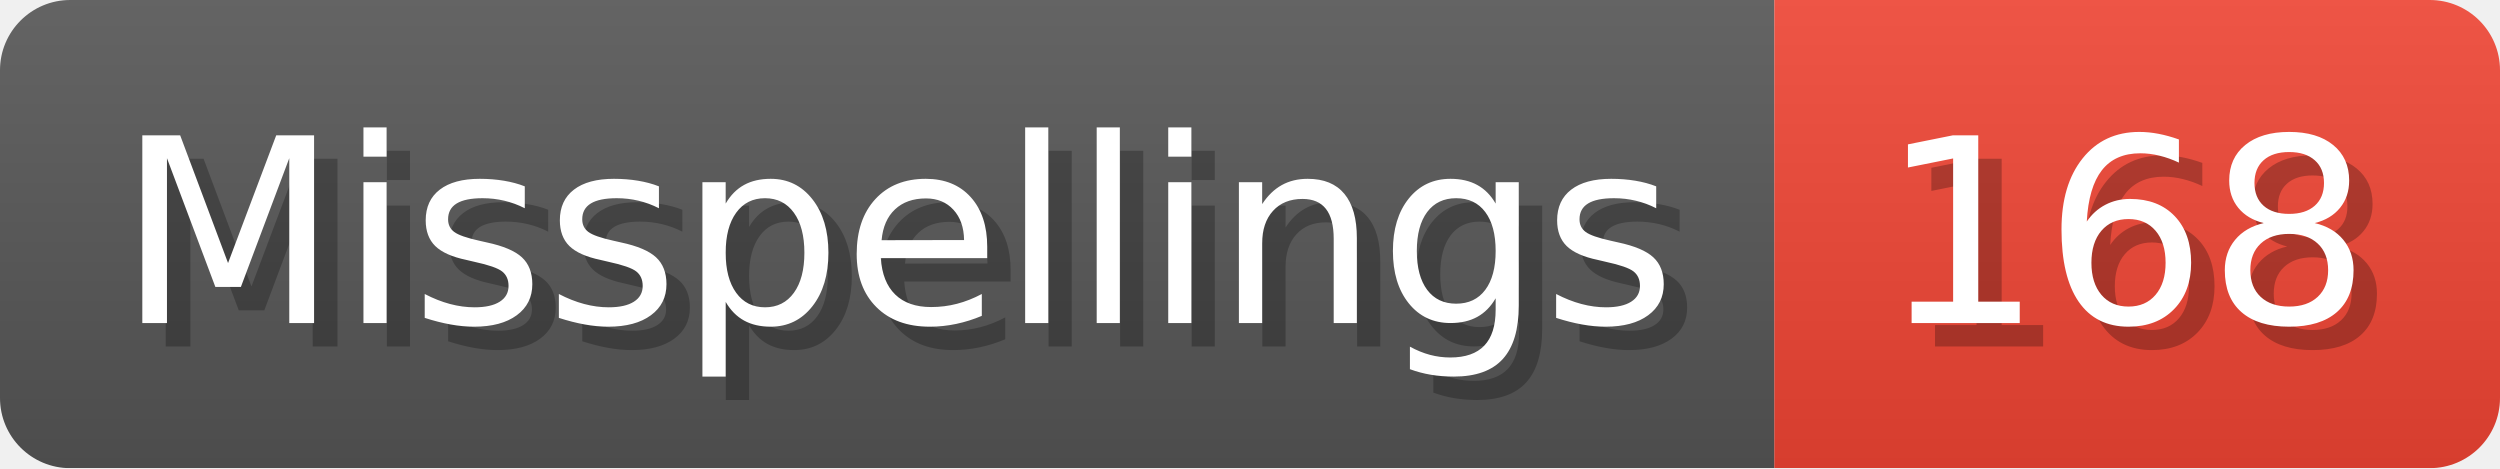
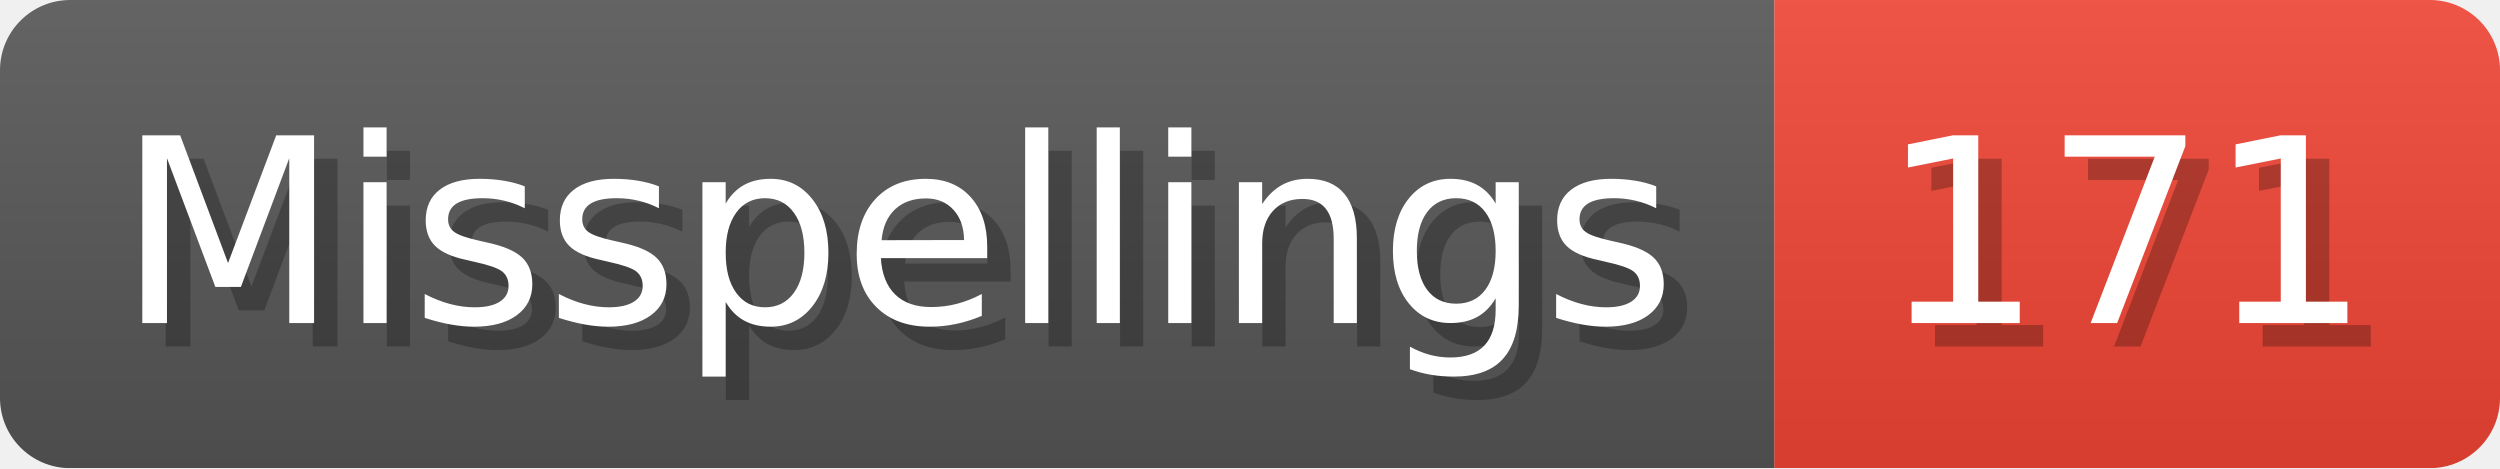
- <svg xmlns="http://www.w3.org/2000/svg" width="106.8" height="20" viewBox="0 0 1068 200" role="img" aria-label="Misspellings: 168">
+ <svg xmlns="http://www.w3.org/2000/svg" width="106.8" height="20" viewBox="0 0 1068 200" role="img" aria-label="Misspellings: 171">
  <linearGradient id="a" x2="0" y2="100%">
    <stop offset="0" stop-opacity=".1" stop-color="#EEE" />
    <stop offset="1" stop-opacity=".1" />
  </linearGradient>
  <mask id="m">
    <rect width="1068" height="200" rx="30" fill="#FFF" />
  </mask>
  <g mask="url(#m)">
    <rect width="758" height="200" fill="#555" />
    <rect width="310" height="200" fill="#E43" x="758" />
    <rect width="1068" height="200" fill="url(#a)" />
  </g>
  <g aria-hidden="true" fill="#fff" text-anchor="start" font-family="Verdana,DejaVu Sans,sans-serif" font-size="110">
    <text x="60" y="148" textLength="658" fill="#000" opacity="0.25">Misspellings</text>
    <text x="50" y="138" textLength="658">Misspellings</text>
-     <text x="813" y="148" textLength="210" fill="#000" opacity="0.25">168</text>
-     <text x="803" y="138" textLength="210">168</text>
+     <text x="813" y="148" textLength="210" fill="#000" opacity="0.25">171</text>
+     <text x="803" y="138" textLength="210">171</text>
  </g>
</svg>
